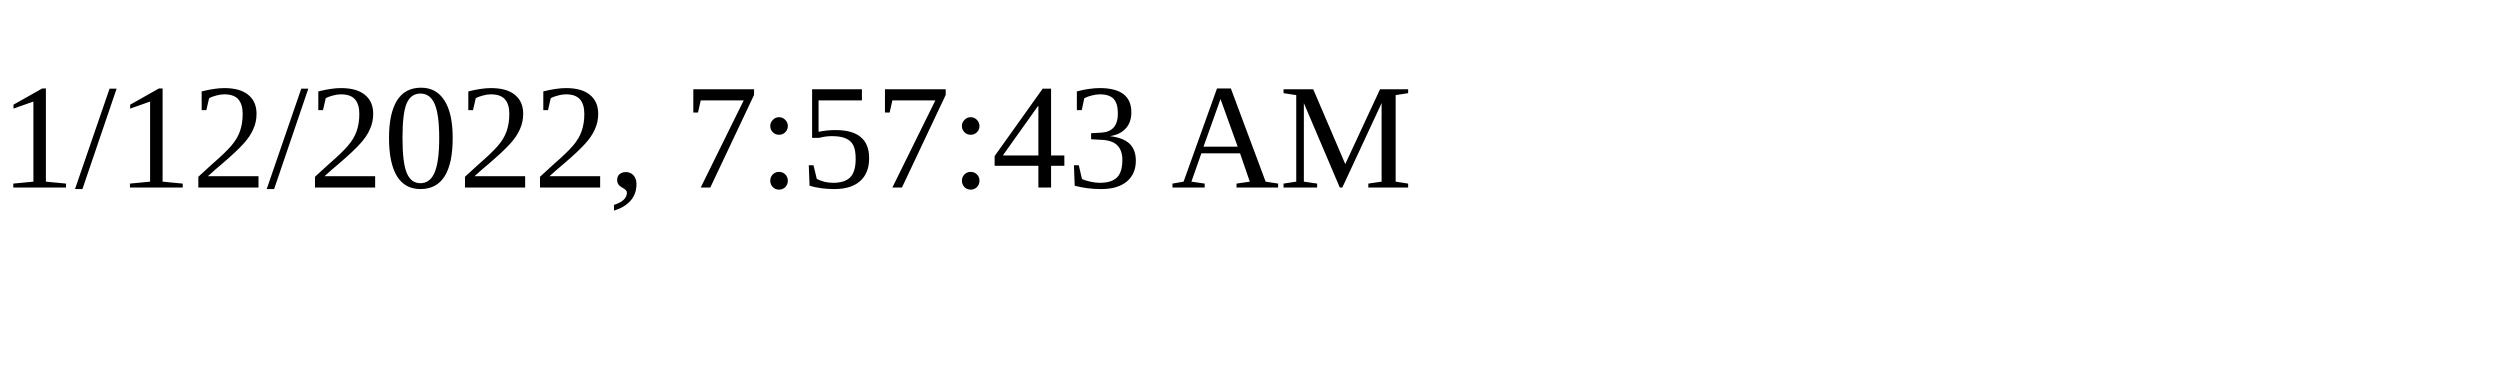
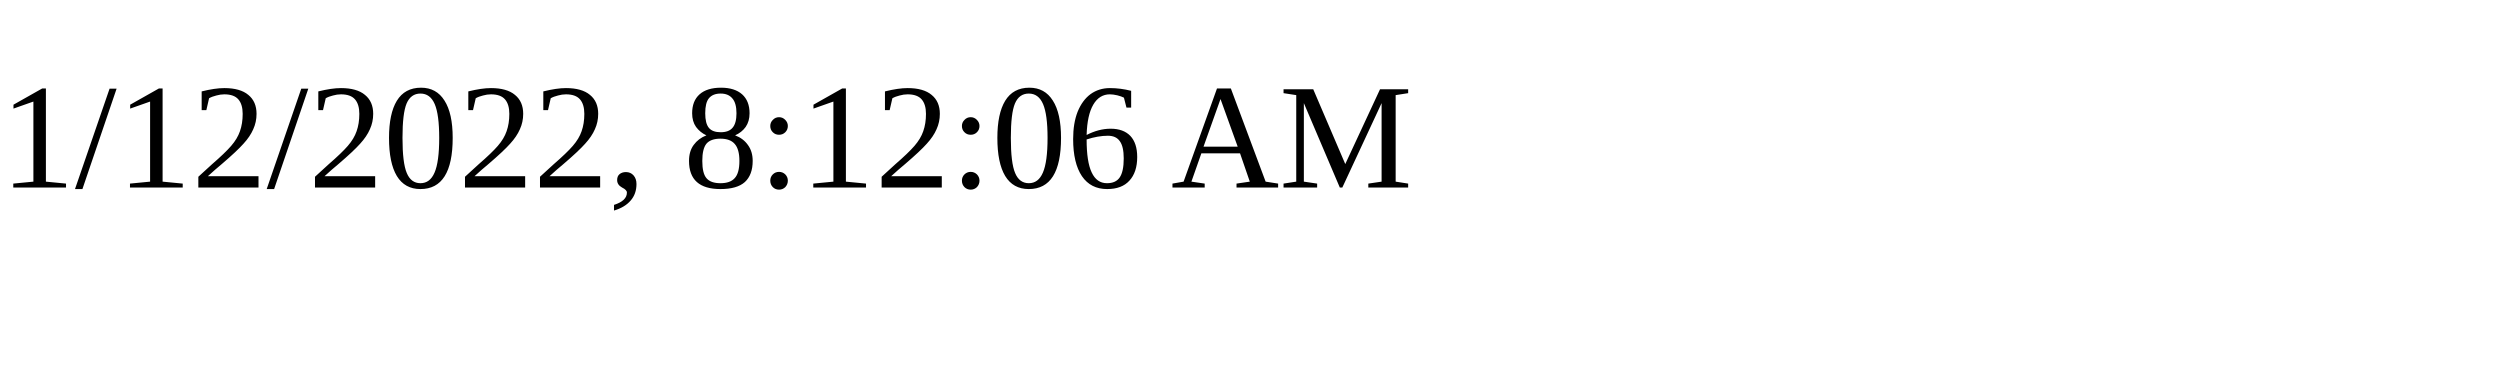
<svg xmlns="http://www.w3.org/2000/svg" height="30" width="200">
-   <text x="0" y="15">1/12/2022, 7:57:43 AM</text>
+   <text x="0" y="15">1/12/2022, 8:12:06 AM</text>
</svg>
